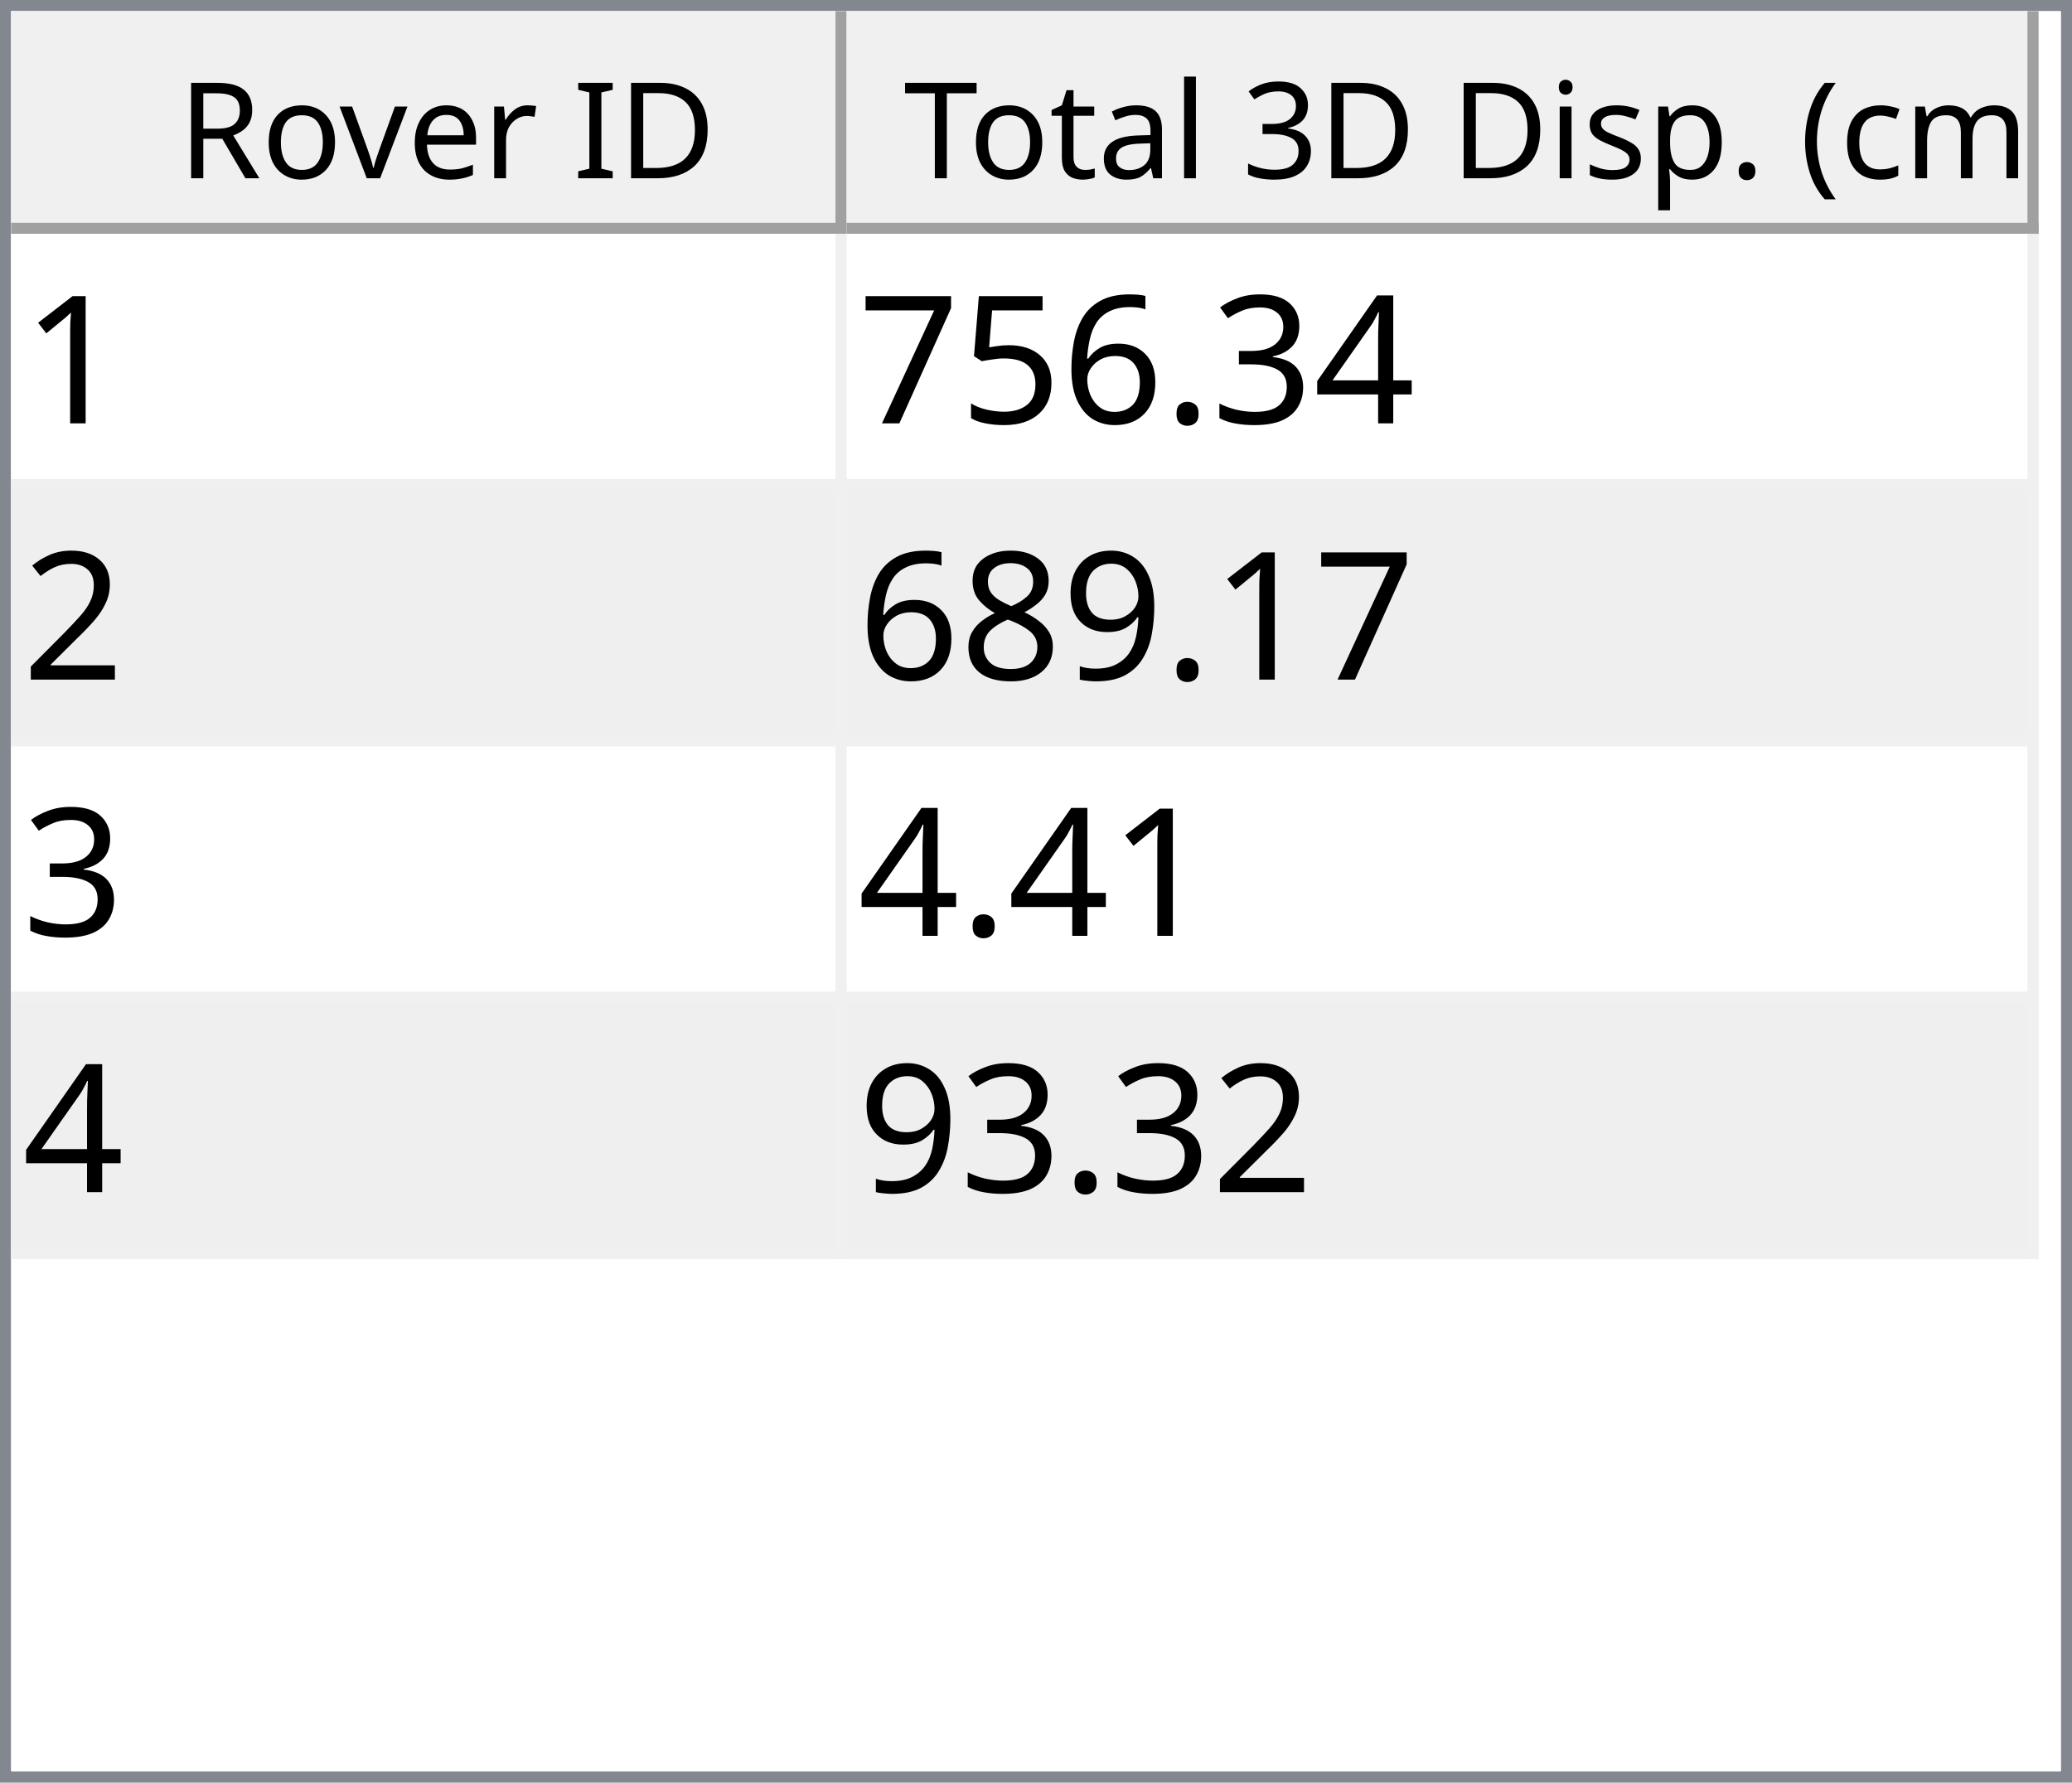
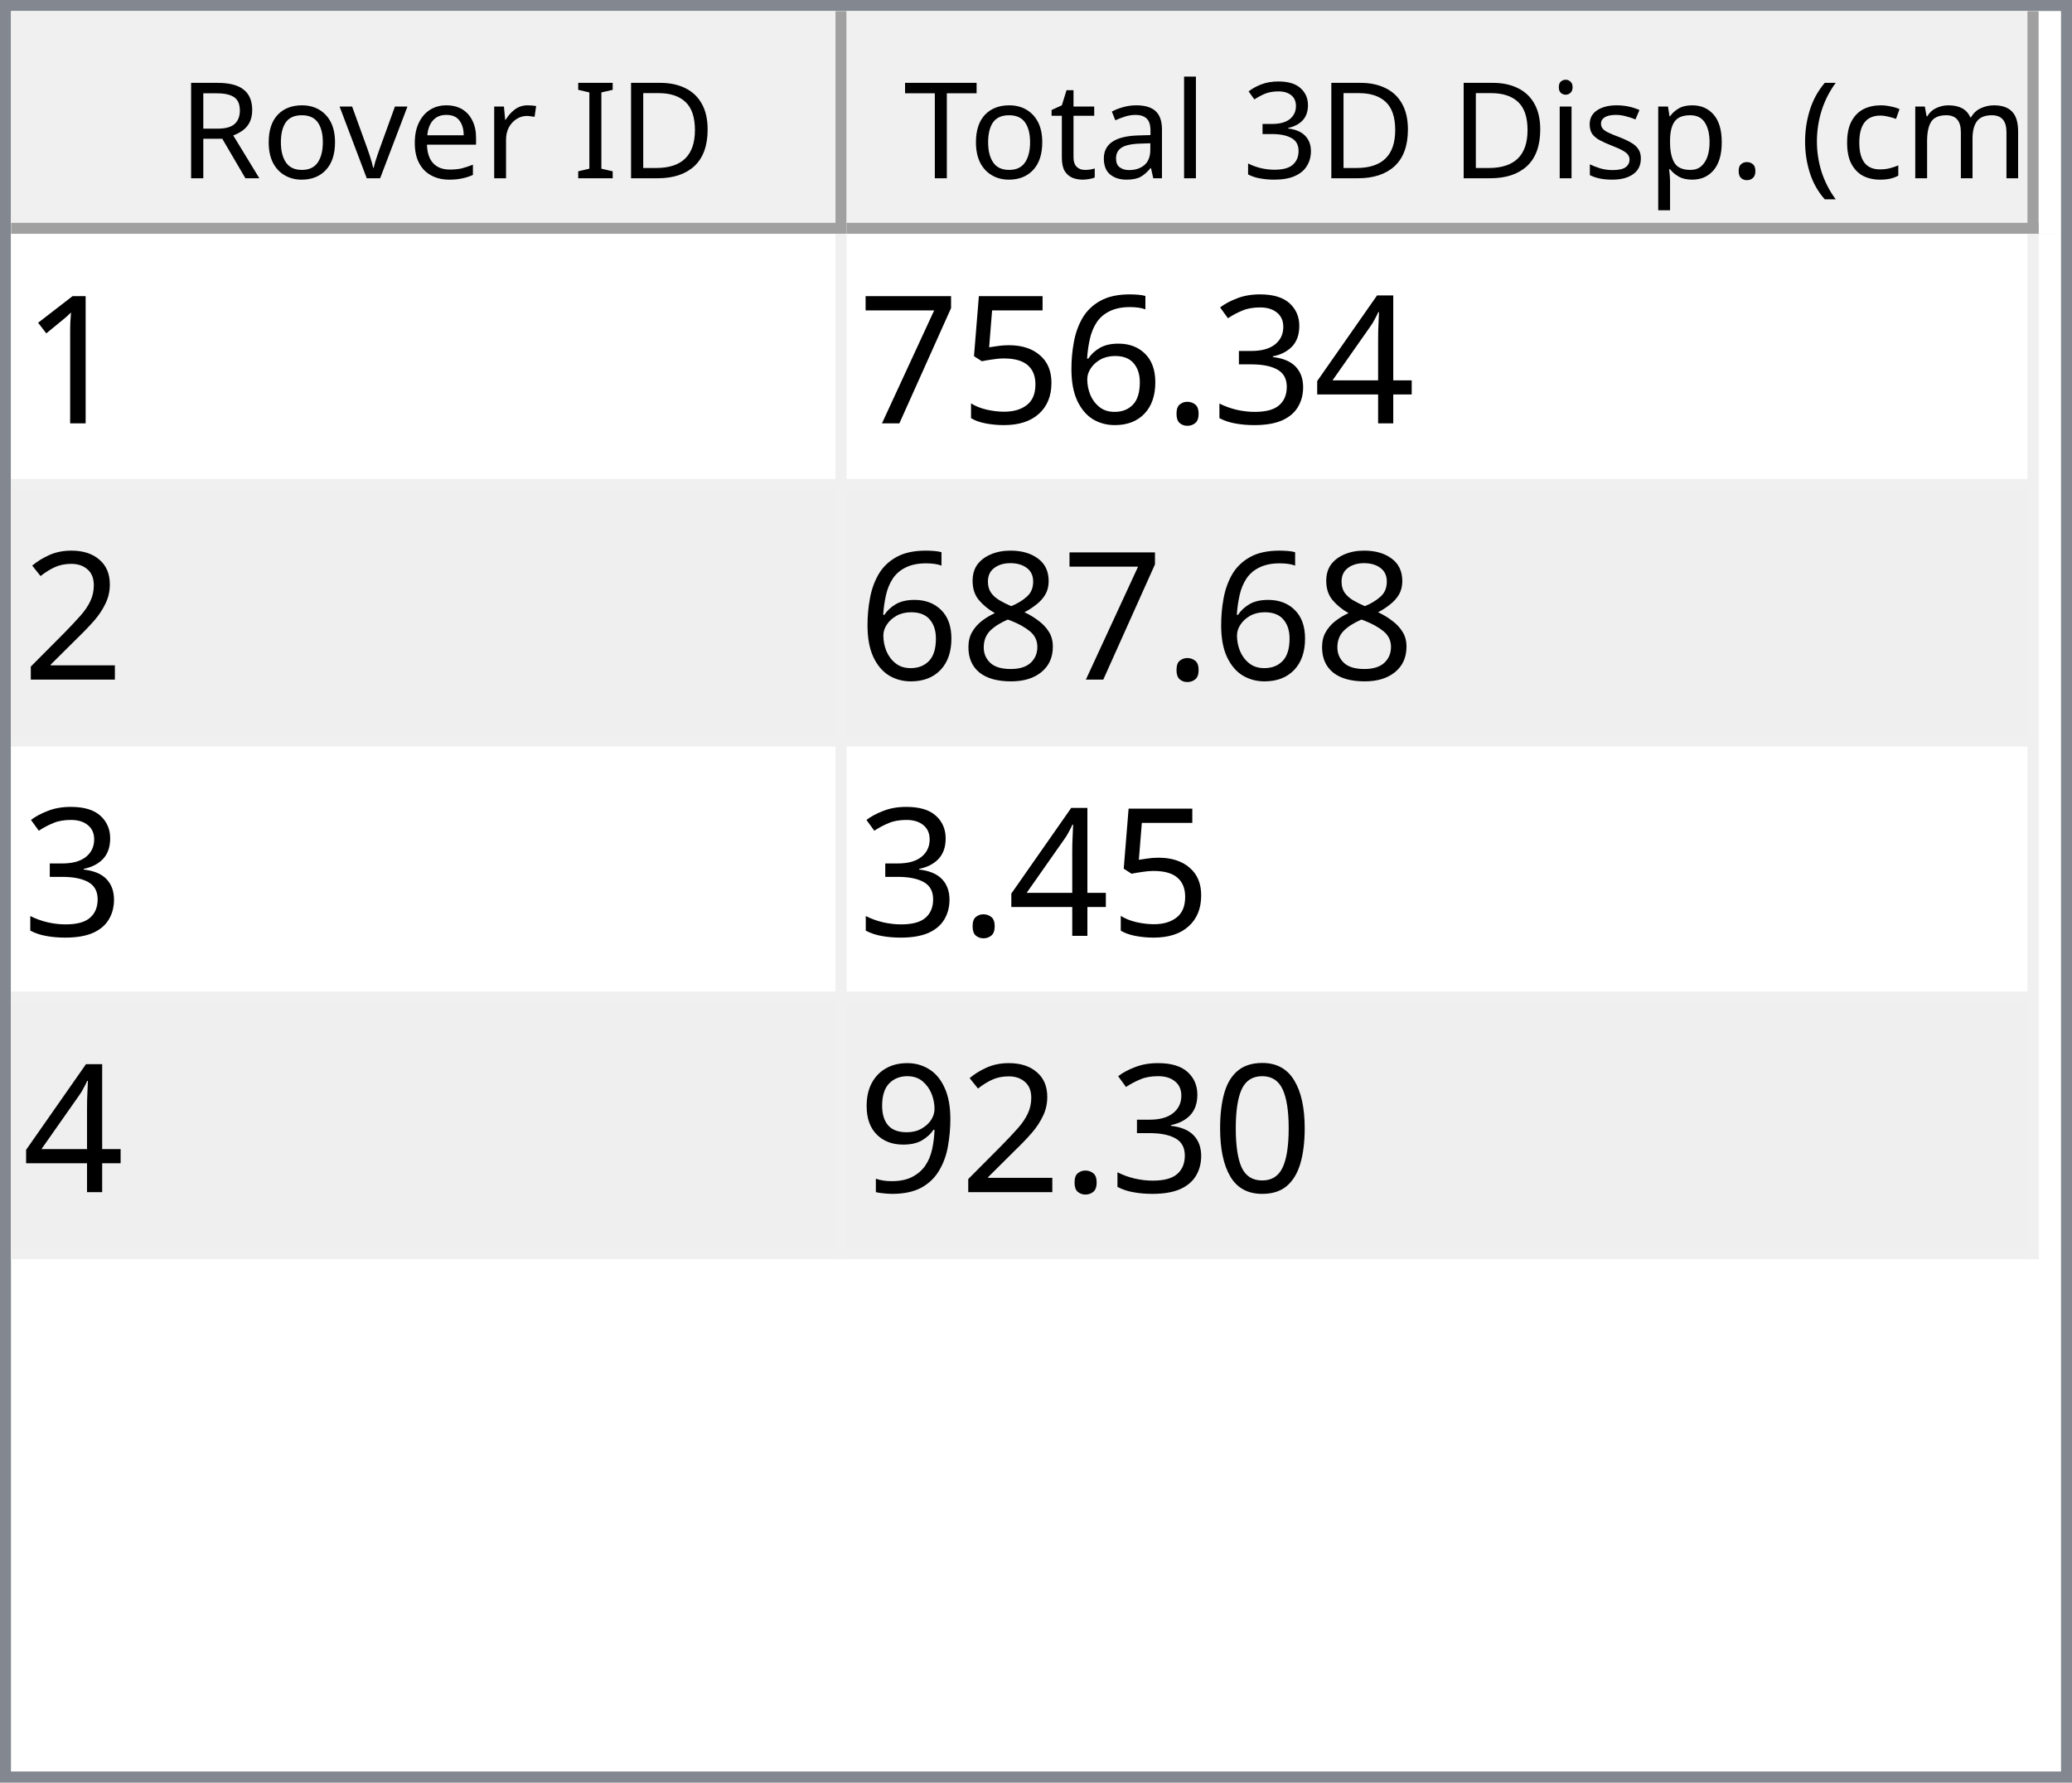
<svg xmlns="http://www.w3.org/2000/svg" style="fill-opacity:1; color-rendering:auto; color-interpolation:auto; text-rendering:auto; stroke:black; stroke-linecap:square; stroke-miterlimit:10; shape-rendering:auto; stroke-opacity:1; fill:black; stroke-dasharray:none; font-weight:normal; stroke-width:1; font-family:'Dialog'; font-style:normal; stroke-linejoin:miter; font-size:12px; stroke-dashoffset:0; image-rendering:auto;" width="186" height="160">
  <defs id="genericDefs" />
  <g>
    <defs id="defs1">
      <clipPath clipPathUnits="userSpaceOnUse" id="clipPath1">
        <path d="M0 0 L186 0 L186 160 L0 160 L0 0 Z" />
      </clipPath>
      <clipPath clipPathUnits="userSpaceOnUse" id="clipPath2">
        <path d="M0 0 L0 160 L186 160 L186 0 Z" />
      </clipPath>
      <clipPath clipPathUnits="userSpaceOnUse" id="clipPath3">
        <path d="M0 0 L0 20 L184 20 L184 0 Z" />
      </clipPath>
      <clipPath clipPathUnits="userSpaceOnUse" id="clipPath4">
        <path d="M0 0 L0 20 L75 20 L75 0 Z" />
      </clipPath>
      <clipPath clipPathUnits="userSpaceOnUse" id="clipPath5">
        <path d="M1 1 L1 19 L74 19 L74 1 Z" />
      </clipPath>
      <clipPath clipPathUnits="userSpaceOnUse" id="clipPath6">
        <path d="M0 0 L0 18 L73 18 L73 0 Z" />
      </clipPath>
      <clipPath clipPathUnits="userSpaceOnUse" id="clipPath7">
        <path d="M-0.5 -0.5 L-0.5 19.5 L74.5 19.5 L74.5 -0.5 Z" />
      </clipPath>
      <clipPath clipPathUnits="userSpaceOnUse" id="clipPath8">
        <path d="M0 0 L0 20 L107 20 L107 0 Z" />
      </clipPath>
      <clipPath clipPathUnits="userSpaceOnUse" id="clipPath9">
        <path d="M1 1 L1 19 L106 19 L106 1 Z" />
      </clipPath>
      <clipPath clipPathUnits="userSpaceOnUse" id="clipPath10">
        <path d="M0 0 L0 18 L105 18 L105 0 Z" />
      </clipPath>
      <clipPath clipPathUnits="userSpaceOnUse" id="clipPath11">
        <path d="M-0.5 -0.5 L-0.5 19.5 L106.5 19.5 L106.5 -0.5 Z" />
      </clipPath>
      <clipPath clipPathUnits="userSpaceOnUse" id="clipPath12">
        <path d="M0 0 L0 138 L184 138 L184 0 Z" />
      </clipPath>
      <clipPath clipPathUnits="userSpaceOnUse" id="clipPath13">
        <path d="M0 0 L0 92 L182 92 L182 0 Z" />
      </clipPath>
      <clipPath clipPathUnits="userSpaceOnUse" id="clipPath14">
        <path d="M-0.5 -0.5 L-0.5 91.5 L181.5 91.5 L181.5 -0.5 Z" />
      </clipPath>
      <clipPath clipPathUnits="userSpaceOnUse" id="clipPath15">
        <path d="M0 0 L0 22 L74 22 L74 0 Z" />
      </clipPath>
      <clipPath clipPathUnits="userSpaceOnUse" id="clipPath16">
        <path d="M0 0 L0 22 L106 22 L106 0 Z" />
      </clipPath>
      <font horiz-adv-x="64.551" id="font1">
        <font-face ascent="107.91" descent="25.098" units-per-em="100" style="font-style:normal; font-family:Segoe UI; font-weight:normal;" />
        <missing-glyph horiz-adv-x="64.551" d="M8.109 0 L8.109 68.266 L56.453 68.266 L56.453 0 L8.109 0 ZM15.328 7.234 L49.219 7.234 L49.219 61.031 L15.328 61.031 L15.328 7.234 Z" />
        <glyph unicode="D" horiz-adv-x="70.117" d="M9.188 0 L9.188 70.016 L28.516 70.016 Q65.531 70.016 65.531 35.891 Q65.531 19.672 55.25 9.836 Q44.969 0 27.734 0 L9.188 0 ZM17.391 62.594 L17.391 7.422 L27.828 7.422 Q41.609 7.422 49.273 14.797 Q56.938 22.172 56.938 35.688 Q56.938 62.594 28.328 62.594 L17.391 62.594 Z" />
        <glyph unicode="I" horiz-adv-x="26.611" d="M17.391 0 L9.188 0 L9.188 70.016 L17.391 70.016 L17.391 0 Z" />
        <glyph unicode=" " horiz-adv-x="27.393" d="" />
        <glyph unicode="r" horiz-adv-x="34.766" d="M34.188 41.891 Q32.078 43.5 28.125 43.5 Q23 43.5 19.555 38.672 Q16.109 33.844 16.109 25.484 L16.109 0 L8.109 0 L8.109 50 L16.109 50 L16.109 39.703 L16.312 39.703 Q18.016 44.969 21.531 47.922 Q25.047 50.875 29.391 50.875 Q32.516 50.875 34.188 50.203 L34.188 41.891 Z" />
        <glyph unicode="e" horiz-adv-x="52.295" d="M48.297 23 L12.984 23 Q13.188 14.656 17.484 10.109 Q21.781 5.562 29.297 5.562 Q37.75 5.562 44.828 11.141 L44.828 3.609 Q38.234 -1.172 27.391 -1.172 Q16.797 -1.172 10.742 5.641 Q4.688 12.453 4.688 24.812 Q4.688 36.469 11.305 43.82 Q17.922 51.172 27.734 51.172 Q37.547 51.172 42.922 44.828 Q48.297 38.484 48.297 27.203 L48.297 23 ZM40.094 29.781 Q40.047 36.719 36.75 40.578 Q33.453 44.438 27.594 44.438 Q21.922 44.438 17.969 40.383 Q14.016 36.328 13.094 29.781 L40.094 29.781 Z" />
        <glyph unicode="v" horiz-adv-x="47.9" d="M47.406 50 L27.484 0 L19.625 0 L0.688 50 L9.469 50 L22.172 13.672 Q23.578 9.672 23.922 6.688 L24.125 6.688 Q24.609 10.453 25.688 13.484 L38.969 50 L47.406 50 Z" />
        <glyph unicode="o" horiz-adv-x="58.594" d="M29 -1.172 Q17.922 -1.172 11.305 5.836 Q4.688 12.844 4.688 24.422 Q4.688 37.016 11.57 44.094 Q18.453 51.172 30.172 51.172 Q41.359 51.172 47.633 44.289 Q53.906 37.406 53.906 25.203 Q53.906 13.234 47.141 6.031 Q40.375 -1.172 29 -1.172 ZM29.594 44.438 Q21.875 44.438 17.383 39.188 Q12.891 33.938 12.891 24.703 Q12.891 15.828 17.43 10.695 Q21.969 5.562 29.594 5.562 Q37.359 5.562 41.531 10.594 Q45.703 15.625 45.703 24.906 Q45.703 34.281 41.531 39.359 Q37.359 44.438 29.594 44.438 Z" />
        <glyph unicode="R" horiz-adv-x="59.814" d="M59.375 0 L49.609 0 L37.891 19.625 Q36.281 22.359 34.766 24.289 Q33.25 26.219 31.664 27.438 Q30.078 28.656 28.25 29.219 Q26.422 29.781 24.125 29.781 L17.391 29.781 L17.391 0 L9.188 0 L9.188 70.016 L30.078 70.016 Q34.672 70.016 38.555 68.867 Q42.438 67.719 45.289 65.375 Q48.141 63.031 49.758 59.547 Q51.375 56.062 51.375 51.375 Q51.375 47.703 50.273 44.656 Q49.172 41.609 47.148 39.211 Q45.125 36.812 42.266 35.133 Q39.406 33.453 35.844 32.516 L35.844 32.328 Q37.594 31.547 38.891 30.547 Q40.188 29.547 41.359 28.18 Q42.531 26.812 43.68 25.078 Q44.828 23.344 46.234 21.047 L59.375 0 ZM17.391 62.594 L17.391 37.203 L28.516 37.203 Q31.594 37.203 34.203 38.133 Q36.812 39.062 38.719 40.797 Q40.625 42.531 41.703 45.047 Q42.781 47.562 42.781 50.688 Q42.781 56.297 39.141 59.445 Q35.5 62.594 28.609 62.594 L17.391 62.594 Z" />
        <glyph unicode=")" horiz-adv-x="30.176" d="M8.297 -15.922 L1.172 -15.922 Q16.406 2.344 16.406 26.812 Q16.406 51.469 1.078 70.016 L8.297 70.016 Q23.531 52.156 23.531 26.703 Q23.531 1.375 8.297 -15.922 Z" />
        <glyph unicode="m" horiz-adv-x="86.133" d="M79.109 0 L71.094 0 L71.094 28.719 Q71.094 37.016 68.531 40.727 Q65.969 44.438 59.906 44.438 Q54.781 44.438 51.195 39.75 Q47.609 35.062 47.609 28.516 L47.609 0 L39.594 0 L39.594 29.688 Q39.594 44.438 28.219 44.438 Q22.953 44.438 19.531 40.016 Q16.109 35.594 16.109 28.516 L16.109 0 L8.109 0 L8.109 50 L16.109 50 L16.109 42.094 L16.312 42.094 Q21.625 51.172 31.844 51.172 Q36.969 51.172 40.773 48.312 Q44.578 45.453 46 40.828 Q51.562 51.172 62.594 51.172 Q79.109 51.172 79.109 30.812 L79.109 0 Z" />
        <glyph unicode="c" horiz-adv-x="46.191" d="M42.188 2.297 Q36.422 -1.172 28.516 -1.172 Q17.828 -1.172 11.258 5.789 Q4.688 12.75 4.688 23.828 Q4.688 36.188 11.766 43.68 Q18.844 51.172 30.672 51.172 Q37.25 51.172 42.281 48.734 L42.281 40.531 Q36.719 44.438 30.375 44.438 Q22.703 44.438 17.797 38.945 Q12.891 33.453 12.891 24.516 Q12.891 15.719 17.508 10.641 Q22.125 5.562 29.891 5.562 Q36.422 5.562 42.188 9.906 L42.188 2.297 Z" />
        <glyph unicode="(" horiz-adv-x="30.176" d="M29.109 -15.922 L21.969 -15.922 Q6.844 1.375 6.844 26.703 Q6.844 52.156 21.969 70.016 L29.203 70.016 Q13.875 51.469 13.875 26.812 Q13.875 2.344 29.109 -15.922 Z" />
        <glyph unicode="." horiz-adv-x="21.68" d="M10.891 -1.078 Q8.641 -1.078 7.055 0.539 Q5.469 2.156 5.469 4.391 Q5.469 6.641 7.055 8.273 Q8.641 9.906 10.891 9.906 Q13.188 9.906 14.797 8.273 Q16.406 6.641 16.406 4.391 Q16.406 2.156 14.797 0.539 Q13.188 -1.078 10.891 -1.078 Z" />
        <glyph unicode="p" horiz-adv-x="58.789" d="M16.312 7.234 L16.109 7.234 L16.109 -23 L8.109 -23 L8.109 50 L16.109 50 L16.109 41.219 L16.312 41.219 Q22.219 51.172 33.594 51.172 Q43.266 51.172 48.688 44.461 Q54.109 37.75 54.109 26.469 Q54.109 13.922 48 6.375 Q41.891 -1.172 31.297 -1.172 Q21.578 -1.172 16.312 7.234 ZM16.109 27.391 L16.109 20.406 Q16.109 14.203 20.141 9.883 Q24.172 5.562 30.375 5.562 Q37.641 5.562 41.773 11.133 Q45.906 16.703 45.906 26.609 Q45.906 34.969 42.047 39.703 Q38.188 44.438 31.594 44.438 Q24.609 44.438 20.359 39.578 Q16.109 34.719 16.109 27.391 Z" />
        <glyph unicode="s" horiz-adv-x="42.432" d="M5.078 1.812 L5.078 10.406 Q11.625 5.562 19.484 5.562 Q30.031 5.562 30.031 12.594 Q30.031 14.594 29.125 15.992 Q28.219 17.391 26.68 18.461 Q25.141 19.531 23.07 20.383 Q21 21.234 18.609 22.172 Q15.281 23.484 12.766 24.828 Q10.25 26.172 8.57 27.859 Q6.891 29.547 6.031 31.695 Q5.172 33.844 5.172 36.719 Q5.172 40.234 6.789 42.945 Q8.406 45.656 11.086 47.484 Q13.766 49.312 17.211 50.242 Q20.656 51.172 24.312 51.172 Q30.812 51.172 35.938 48.922 L35.938 40.828 Q30.422 44.438 23.25 44.438 Q21 44.438 19.195 43.922 Q17.391 43.406 16.094 42.477 Q14.797 41.547 14.086 40.258 Q13.375 38.969 13.375 37.406 Q13.375 35.453 14.086 34.133 Q14.797 32.812 16.164 31.789 Q17.531 30.766 19.484 29.938 Q21.438 29.109 23.922 28.125 Q27.25 26.859 29.883 25.516 Q32.516 24.172 34.375 22.484 Q36.234 20.797 37.234 18.602 Q38.234 16.406 38.234 13.375 Q38.234 9.672 36.602 6.938 Q34.969 4.203 32.234 2.398 Q29.5 0.594 25.93 -0.289 Q22.359 -1.172 18.453 -1.172 Q10.75 -1.172 5.078 1.812 Z" />
        <glyph unicode="i" horiz-adv-x="24.219" d="M12.203 62.703 Q10.062 62.703 8.547 64.164 Q7.031 65.625 7.031 67.875 Q7.031 70.125 8.547 71.609 Q10.062 73.094 12.203 73.094 Q14.406 73.094 15.945 71.609 Q17.484 70.125 17.484 67.875 Q17.484 65.719 15.945 64.211 Q14.406 62.703 12.203 62.703 ZM16.109 0 L8.109 0 L8.109 50 L16.109 50 L16.109 0 Z" />
        <glyph unicode="3" horiz-adv-x="53.906" d="M46.531 19.828 Q46.531 15.094 44.75 11.211 Q42.969 7.328 39.719 4.57 Q36.469 1.812 31.93 0.297 Q27.391 -1.219 21.922 -1.219 Q11.922 -1.219 6 2.594 L6 11.188 Q13.094 5.609 22.219 5.609 Q25.875 5.609 28.828 6.539 Q31.781 7.469 33.906 9.227 Q36.031 10.984 37.18 13.477 Q38.328 15.969 38.328 19.094 Q38.328 32.812 18.797 32.812 L12.984 32.812 L12.984 39.594 L18.5 39.594 Q35.797 39.594 35.797 52.484 Q35.797 64.406 22.609 64.406 Q15.188 64.406 8.688 59.422 L8.688 67.188 Q15.375 71.188 24.609 71.188 Q29 71.188 32.57 69.969 Q36.141 68.75 38.68 66.555 Q41.219 64.359 42.609 61.281 Q44 58.203 44 54.5 Q44 40.672 30.031 36.719 L30.031 36.531 Q33.594 36.141 36.625 34.797 Q39.656 33.453 41.852 31.305 Q44.047 29.156 45.289 26.25 Q46.531 23.344 46.531 19.828 Z" />
        <glyph unicode="l" horiz-adv-x="24.219" d="M16.109 0 L8.109 0 L8.109 74.031 L16.109 74.031 L16.109 0 Z" />
        <glyph unicode="a" horiz-adv-x="50.879" d="M43.891 0 L35.891 0 L35.891 7.812 L35.688 7.812 Q30.469 -1.172 20.312 -1.172 Q12.844 -1.172 8.617 2.781 Q4.391 6.734 4.391 13.281 Q4.391 27.297 20.906 29.594 L35.891 31.688 Q35.891 44.438 25.594 44.438 Q16.547 44.438 9.281 38.281 L9.281 46.484 Q16.656 51.172 26.266 51.172 Q43.891 51.172 43.891 32.516 L43.891 0 ZM35.891 25.297 L23.828 23.641 Q18.266 22.859 15.43 20.875 Q12.594 18.891 12.594 13.875 Q12.594 10.203 15.211 7.883 Q17.828 5.562 22.172 5.562 Q28.125 5.562 32.008 9.742 Q35.891 13.922 35.891 20.312 L35.891 25.297 Z" />
        <glyph unicode="t" horiz-adv-x="33.887" d="M31.297 0.484 Q28.469 -1.078 23.828 -1.078 Q10.688 -1.078 10.688 13.578 L10.688 43.172 L2.094 43.172 L2.094 50 L10.688 50 L10.688 62.203 L18.703 64.797 L18.703 50 L31.297 50 L31.297 43.172 L18.703 43.172 L18.703 14.984 Q18.703 9.969 20.414 7.82 Q22.125 5.672 26.078 5.672 Q29.109 5.672 31.297 7.328 L31.297 0.484 Z" />
        <glyph unicode="T" horiz-adv-x="52.393" d="M50.594 62.594 L30.375 62.594 L30.375 0 L22.172 0 L22.172 62.594 L2 62.594 L2 70.016 L50.594 70.016 L50.594 62.594 Z" />
      </font>
      <font horiz-adv-x="75.0" id="font2">
        <font-face ascent="100.537" descent="21.973" units-per-em="100" style="font-style:normal; font-family:sans-serif; font-weight:normal;" />
        <missing-glyph horiz-adv-x="75.0" d="M12.5 0 L12.5 62.5 L62.5 62.5 L62.5 0 L12.5 0 ZM14.062 1.562 L60.938 1.562 L60.938 60.938 L14.062 60.938 L14.062 1.562 Z" />
        <glyph unicode="1" horiz-adv-x="55.615" d="M37.25 0 L28.469 0 L28.469 56 Q25.297 52.984 20.141 49.953 Q14.984 46.922 10.891 45.406 L10.891 53.906 Q18.266 57.375 23.781 62.305 Q29.297 67.234 31.594 71.875 L37.25 71.875 L37.25 0 Z" />
        <glyph unicode="4" horiz-adv-x="55.615" d="M32.328 0 L32.328 17.141 L1.266 17.141 L1.266 25.203 L33.938 71.578 L41.109 71.578 L41.109 25.203 L50.781 25.203 L50.781 17.141 L41.109 17.141 L41.109 0 L32.328 0 ZM32.328 25.203 L32.328 57.469 L9.906 25.203 L32.328 25.203 Z" />
        <glyph unicode="3" horiz-adv-x="55.615" d="M4.203 18.891 L12.984 20.062 Q14.5 12.594 18.141 9.297 Q21.781 6 27 6 Q33.203 6 37.477 10.297 Q41.75 14.594 41.75 20.953 Q41.75 27 37.797 30.93 Q33.844 34.859 27.734 34.859 Q25.25 34.859 21.531 33.891 L22.516 41.609 Q23.391 41.5 23.922 41.5 Q29.547 41.5 34.039 44.43 Q38.531 47.359 38.531 53.469 Q38.531 58.297 35.258 61.477 Q31.984 64.656 26.812 64.656 Q21.688 64.656 18.266 61.43 Q14.844 58.203 13.875 51.766 L5.078 53.328 Q6.688 62.156 12.398 67.016 Q18.109 71.875 26.609 71.875 Q32.469 71.875 37.398 69.359 Q42.328 66.844 44.945 62.5 Q47.562 58.156 47.562 53.266 Q47.562 48.641 45.07 44.828 Q42.578 41.016 37.703 38.766 Q44.047 37.312 47.562 32.695 Q51.078 28.078 51.078 21.141 Q51.078 11.766 44.242 5.25 Q37.406 -1.266 26.953 -1.266 Q17.531 -1.266 11.305 4.352 Q5.078 9.969 4.203 18.891 Z" />
        <glyph unicode="." horiz-adv-x="27.783" d="M9.078 0 L9.078 10.016 L19.094 10.016 L19.094 0 L9.078 0 Z" />
        <glyph unicode="6" horiz-adv-x="55.615" d="M49.75 54.047 L41.016 53.375 Q39.844 58.547 37.703 60.891 Q34.125 64.656 28.906 64.656 Q24.703 64.656 21.531 62.312 Q17.391 59.281 14.992 53.469 Q12.594 47.656 12.5 36.922 Q15.672 41.75 20.266 44.094 Q24.859 46.438 29.891 46.438 Q38.672 46.438 44.852 39.969 Q51.031 33.5 51.031 23.25 Q51.031 16.5 48.125 10.719 Q45.219 4.938 40.141 1.859 Q35.062 -1.219 28.609 -1.219 Q17.625 -1.219 10.695 6.859 Q3.766 14.938 3.766 33.5 Q3.766 54.25 11.422 63.672 Q18.109 71.875 29.438 71.875 Q37.891 71.875 43.289 67.141 Q48.688 62.406 49.75 54.047 ZM13.875 23.188 Q13.875 18.656 15.797 14.508 Q17.719 10.359 21.188 8.18 Q24.656 6 28.469 6 Q34.031 6 38.039 10.492 Q42.047 14.984 42.047 22.703 Q42.047 30.125 38.086 34.398 Q34.125 38.672 28.125 38.672 Q22.172 38.672 18.023 34.398 Q13.875 30.125 13.875 23.188 Z" />
        <glyph unicode="5" horiz-adv-x="55.615" d="M4.156 18.75 L13.375 19.531 Q14.406 12.797 18.141 9.398 Q21.875 6 27.156 6 Q33.5 6 37.891 10.789 Q42.281 15.578 42.281 23.484 Q42.281 31 38.062 35.352 Q33.844 39.703 27 39.703 Q22.75 39.703 19.336 37.773 Q15.922 35.844 13.969 32.766 L5.719 33.844 L12.641 70.609 L48.25 70.609 L48.25 62.203 L19.672 62.203 L15.828 42.969 Q22.266 47.469 29.344 47.469 Q38.719 47.469 45.164 40.969 Q51.609 34.469 51.609 24.266 Q51.609 14.547 45.953 7.469 Q39.062 -1.219 27.156 -1.219 Q17.391 -1.219 11.211 4.25 Q5.031 9.719 4.156 18.75 Z" />
        <glyph unicode="7" horiz-adv-x="55.615" d="M4.734 62.203 L4.734 70.656 L51.078 70.656 L51.078 63.812 Q44.234 56.547 37.523 44.484 Q30.812 32.422 27.156 19.672 Q24.516 10.688 23.781 0 L14.75 0 Q14.891 8.453 18.062 20.414 Q21.234 32.375 27.172 43.484 Q33.109 54.594 39.797 62.203 L4.734 62.203 Z" />
        <glyph unicode="2" horiz-adv-x="55.615" d="M50.344 8.453 L50.344 0 L3.031 0 Q2.938 3.172 4.047 6.109 Q5.859 10.938 9.836 15.625 Q13.812 20.312 21.344 26.469 Q33.016 36.031 37.117 41.625 Q41.219 47.219 41.219 52.203 Q41.219 57.422 37.477 61.008 Q33.734 64.594 27.734 64.594 Q21.391 64.594 17.578 60.789 Q13.766 56.984 13.719 50.25 L4.688 51.172 Q5.609 61.281 11.664 66.578 Q17.719 71.875 27.938 71.875 Q38.234 71.875 44.242 66.164 Q50.25 60.453 50.25 52 Q50.25 47.703 48.492 43.555 Q46.734 39.406 42.656 34.812 Q38.578 30.219 29.109 22.219 Q21.188 15.578 18.945 13.211 Q16.703 10.844 15.234 8.453 L50.344 8.453 Z" />
+         <glyph unicode="8" horiz-adv-x="55.615" d="M17.672 38.812 Q12.203 40.828 9.57 44.539 Q6.938 48.25 6.938 53.422 Q6.938 61.234 12.555 66.555 Q18.172 71.875 27.484 71.875 Q36.859 71.875 42.578 66.43 Q48.297 60.984 48.297 53.172 Q48.297 48.188 45.68 44.508 Q43.062 40.828 37.75 38.812 Q44.344 36.672 47.781 31.883 Q51.219 27.094 51.219 20.453 Q51.219 11.281 44.727 5.031 Q38.234 -1.219 27.641 -1.219 Q17.047 -1.219 10.547 5.055 Q4.047 11.328 4.047 20.703 Q4.047 27.688 7.594 32.398 Q11.141 37.109 17.672 38.812 ZM15.922 53.719 Q15.922 48.641 19.195 45.414 Q22.469 42.188 27.688 42.188 Q32.766 42.188 36.016 45.383 Q39.266 48.578 39.266 53.219 Q39.266 58.062 35.914 61.359 Q32.562 64.656 27.594 64.656 Q22.562 64.656 19.242 61.43 Q15.922 58.203 15.922 53.719 ZM13.094 20.656 Q13.094 16.891 14.875 13.375 Q16.656 9.859 20.172 7.93 Q23.688 6 27.734 6 Q34.031 6 38.133 10.055 Q42.234 14.109 42.234 20.359 Q42.234 26.703 38.016 30.859 Q33.797 35.016 27.438 35.016 Q21.234 35.016 17.164 30.914 Q13.094 26.812 13.094 20.656 Z" />
+         <glyph unicode="0" horiz-adv-x="55.615" d="M4.156 35.297 Q4.156 48 6.766 55.742 Q9.375 63.484 14.523 67.68 Q19.672 71.875 27.484 71.875 Q33.25 71.875 37.594 69.555 Q41.938 67.234 44.773 62.867 Q47.609 58.5 49.219 52.227 Q50.828 45.953 50.828 35.297 Q50.828 22.703 48.242 14.969 Q45.656 7.234 40.508 3.008 Q35.359 -1.219 27.484 -1.219 Q17.141 -1.219 11.234 6.203 Q4.156 15.141 4.156 35.297 ZM13.188 35.297 Q13.188 17.672 17.312 11.836 Q21.438 6 27.484 6 Q33.547 6 37.672 11.859 Q41.797 17.719 41.797 35.297 Q41.797 52.984 37.672 58.789 Q33.547 64.594 27.391 64.594 Q21.344 64.594 17.719 59.469 Q13.188 52.938 13.188 35.297 Z" />
        <glyph unicode="9" horiz-adv-x="55.615" d="M5.469 16.547 L13.922 17.328 Q14.984 11.375 18.016 8.688 Q21.047 6 25.781 6 Q29.828 6 32.883 7.859 Q35.938 9.719 37.891 12.82 Q39.844 15.922 41.164 21.195 Q42.484 26.469 42.484 31.938 Q42.484 32.516 42.438 33.688 Q39.797 29.5 35.234 26.883 Q30.672 24.266 25.344 24.266 Q16.453 24.266 10.305 30.711 Q4.156 37.156 4.156 47.703 Q4.156 58.594 10.578 65.234 Q17 71.875 26.656 71.875 Q33.641 71.875 39.43 68.117 Q45.219 64.359 48.219 57.398 Q51.219 50.438 51.219 37.25 Q51.219 23.531 48.242 15.406 Q45.266 7.281 39.383 3.031 Q33.5 -1.219 25.594 -1.219 Q17.188 -1.219 11.867 3.445 Q6.547 8.109 5.469 16.547 ZM41.453 48.141 Q41.453 55.719 37.43 60.156 Q33.406 64.594 27.734 64.594 Q21.875 64.594 17.531 59.812 Q13.188 55.031 13.188 47.406 Q13.188 40.578 17.312 36.305 Q21.438 32.031 27.484 32.031 Q33.594 32.031 37.523 36.305 Q41.453 40.578 41.453 48.141 Z" />
-         <glyph unicode="8" horiz-adv-x="55.615" d="M17.672 38.812 Q12.203 40.828 9.57 44.539 Q6.938 48.25 6.938 53.422 Q6.938 61.234 12.555 66.555 Q18.172 71.875 27.484 71.875 Q36.859 71.875 42.578 66.43 Q48.297 60.984 48.297 53.172 Q48.297 48.188 45.68 44.508 Q43.062 40.828 37.75 38.812 Q44.344 36.672 47.781 31.883 Q51.219 27.094 51.219 20.453 Q51.219 11.281 44.727 5.031 Q38.234 -1.219 27.641 -1.219 Q17.047 -1.219 10.547 5.055 Q4.047 11.328 4.047 20.703 Q4.047 27.688 7.594 32.398 Q11.141 37.109 17.672 38.812 ZM15.922 53.719 Q15.922 48.641 19.195 45.414 Q22.469 42.188 27.688 42.188 Q32.766 42.188 36.016 45.383 Q39.266 48.578 39.266 53.219 Q39.266 58.062 35.914 61.359 Q32.562 64.656 27.594 64.656 Q22.562 64.656 19.242 61.43 Q15.922 58.203 15.922 53.719 ZM13.094 20.656 Q13.094 16.891 14.875 13.375 Q16.656 9.859 20.172 7.93 Q23.688 6 27.734 6 Q34.031 6 38.133 10.055 Q42.234 14.109 42.234 20.359 Q42.234 26.703 38.016 30.859 Q33.797 35.016 27.438 35.016 Q21.234 35.016 17.164 30.914 Q13.094 26.812 13.094 20.656 Z" />
      </font>
    </defs>
    <g style="fill:white; stroke:white;">
      <rect x="0" y="0" width="186" style="clip-path:url(#clipPath1); stroke:none;" height="160" />
    </g>
    <g style="fill:white; text-rendering:optimizeSpeed; color-rendering:optimizeSpeed; image-rendering:optimizeSpeed; shape-rendering:crispEdges; stroke:white; color-interpolation:sRGB;">
      <rect x="0" width="186" height="160" y="0" style="stroke:none;" />
      <path style="stroke:none;" d="M0 160 L186 160 L186 0 L0 0 Z" />
    </g>
    <g style="fill:rgb(240,240,240); font-family:'Segoe UI'; stroke:rgb(240,240,240);">
      <rect x="0" y="0" width="186" style="clip-path:url(#clipPath2); stroke:none;" height="160" />
    </g>
    <g style="fill:rgb(130,135,144); font-family:'Segoe UI'; stroke:rgb(130,135,144);">
      <path d="M0 0 L186 0 L186 160 L0 160 L0 0 ZM1 1 L185 1 L185 159 L1 159 L1 1 Z" style="fill-rule:evenodd; clip-path:url(#clipPath2); stroke:none;" />
    </g>
    <g style="fill:white; font-family:'Segoe UI'; stroke:white;" transform="translate(1,1)">
      <rect x="0" y="0" width="184" style="clip-path:url(#clipPath3); stroke:none;" height="20" />
    </g>
    <g style="fill:rgb(240,240,240); font-family:'Segoe UI'; stroke:rgb(240,240,240);" transform="translate(1,1)">
      <rect x="0" y="0" width="75" style="clip-path:url(#clipPath4); stroke:none;" height="20" />
    </g>
    <g style="font-family:'Segoe UI';" transform="translate(2,2)">
      <text x="14" xml:space="preserve" y="14" style="clip-path:url(#clipPath6); stroke:none;">Rover ID</text>
    </g>
    <g style="fill:rgb(160,160,160); font-family:'Segoe UI'; stroke:rgb(160,160,160); stroke-linejoin:bevel;" transform="translate(1.5,1.5)">
      <line x1="74" x2="74" y1="0" style="fill:none; clip-path:url(#clipPath7);" y2="19" />
    </g>
    <g style="fill:rgb(160,160,160); font-family:'Segoe UI'; stroke:rgb(160,160,160); stroke-linejoin:bevel;" transform="matrix(1,0,0,1,1,1) translate(0.5,0.5)">
      <line x1="0" x2="74" y1="19" style="fill:none; clip-path:url(#clipPath7);" y2="19" />
    </g>
    <g style="fill:rgb(240,240,240); font-family:'Segoe UI'; stroke:rgb(240,240,240);" transform="translate(76,1)">
      <rect x="0" y="0" width="107" style="clip-path:url(#clipPath8); stroke:none;" height="20" />
    </g>
    <g style="font-family:'Segoe UI';" transform="translate(77,2)">
      <text x="1" xml:space="preserve" y="14" style="clip-path:url(#clipPath10); stroke:none;"> Total 3D Disp. (cm)</text>
    </g>
    <g style="fill:rgb(160,160,160); font-family:'Segoe UI'; stroke:rgb(160,160,160); stroke-linejoin:bevel;" transform="translate(76.5,1.5)">
      <line x1="106" x2="106" y1="0" style="fill:none; clip-path:url(#clipPath11);" y2="19" />
    </g>
    <g style="fill:rgb(160,160,160); font-family:'Segoe UI'; stroke:rgb(160,160,160); stroke-linejoin:bevel;" transform="matrix(1,0,0,1,76,1) translate(0.5,0.5)">
      <line x1="0" x2="106" y1="19" style="fill:none; clip-path:url(#clipPath11);" y2="19" />
    </g>
    <g style="fill:white; font-family:'Segoe UI'; stroke:white;" transform="translate(1,21)">
      <rect x="0" y="0" width="184" style="clip-path:url(#clipPath12); stroke:none;" height="138" />
    </g>
    <g style="fill:rgb(240,240,240); font-size:16px; font-family:sans-serif; stroke:rgb(240,240,240);" transform="translate(1,21)">
      <rect x="0" y="0" width="182" style="clip-path:url(#clipPath13); stroke:none;" height="92" />
      <line transform="translate(0.5,0.5)" x1="0" x2="181" y1="22" style="clip-path:url(#clipPath14); fill:none; stroke-linejoin:bevel;" y2="22" />
    </g>
    <g transform="matrix(1,0,0,1,1,21) translate(0.5,0.5)" style="fill:rgb(240,240,240); font-size:16px; font-family:sans-serif; stroke:rgb(240,240,240); stroke-linejoin:bevel;">
      <line x1="0" x2="181" y1="45" style="fill:none; clip-path:url(#clipPath14);" y2="45" />
    </g>
    <g transform="matrix(1,0,0,1,1,21) translate(0.5,0.5)" style="fill:rgb(240,240,240); font-size:16px; font-family:sans-serif; stroke:rgb(240,240,240); stroke-linejoin:bevel;">
      <line x1="0" x2="181" y1="68" style="fill:none; clip-path:url(#clipPath14);" y2="68" />
    </g>
    <g transform="matrix(1,0,0,1,1,21) translate(0.5,0.5)" style="fill:rgb(240,240,240); font-size:16px; font-family:sans-serif; stroke:rgb(240,240,240); stroke-linejoin:bevel;">
      <line x1="0" x2="181" y1="91" style="fill:none; clip-path:url(#clipPath14);" y2="91" />
    </g>
    <g transform="matrix(1,0,0,1,1,21) translate(0.5,0.5)" style="fill:rgb(240,240,240); font-size:16px; font-family:sans-serif; stroke:rgb(240,240,240); stroke-linejoin:bevel;">
      <line x1="74" x2="74" y1="0" style="fill:none; clip-path:url(#clipPath14);" y2="91" />
    </g>
    <g transform="matrix(1,0,0,1,1,21) translate(0.5,0.5)" style="fill:rgb(240,240,240); font-size:16px; font-family:sans-serif; stroke:rgb(240,240,240); stroke-linejoin:bevel;">
      <line x1="181" x2="181" y1="0" style="fill:none; clip-path:url(#clipPath14);" y2="91" />
    </g>
    <g style="fill:white; font-size:16px; font-family:sans-serif; stroke:white;" transform="matrix(1,0,0,1,1,21)">
      <rect x="0" y="0" width="74" style="clip-path:url(#clipPath15); stroke:none;" height="22" />
      <text x="1" y="17" style="fill:black; clip-path:url(#clipPath15); stroke:none;" xml:space="preserve">1</text>
    </g>
    <g style="fill:white; font-size:16px; font-family:sans-serif; stroke:white;" transform="matrix(1,0,0,1,1,21) translate(75,0)">
      <rect x="0" y="0" width="106" style="clip-path:url(#clipPath16); stroke:none;" height="22" />
      <text x="1" y="17" style="fill:black; clip-path:url(#clipPath16); stroke:none;" xml:space="preserve">756.34</text>
    </g>
    <g style="fill:rgb(239,239,239); font-size:16px; font-family:sans-serif; stroke:rgb(239,239,239);" transform="matrix(1,0,0,1,1,21) translate(0,23)">
      <rect x="0" y="0" width="74" style="clip-path:url(#clipPath15); stroke:none;" height="22" />
      <text x="1" y="17" style="fill:black; clip-path:url(#clipPath15); stroke:none;" xml:space="preserve">2</text>
    </g>
    <g style="fill:rgb(239,239,239); font-size:16px; font-family:sans-serif; stroke:rgb(239,239,239);" transform="matrix(1,0,0,1,1,21) translate(75,23)">
      <rect x="0" y="0" width="106" style="clip-path:url(#clipPath16); stroke:none;" height="22" />
-       <text x="1" y="17" style="fill:black; clip-path:url(#clipPath16); stroke:none;" xml:space="preserve">689.17</text>
+       <text x="1" y="17" style="fill:black; clip-path:url(#clipPath16); stroke:none;" xml:space="preserve">687.68</text>
    </g>
    <g style="fill:white; font-size:16px; font-family:sans-serif; stroke:white;" transform="matrix(1,0,0,1,1,21) translate(0,46)">
      <rect x="0" y="0" width="74" style="clip-path:url(#clipPath15); stroke:none;" height="22" />
      <text x="1" y="17" style="fill:black; clip-path:url(#clipPath15); stroke:none;" xml:space="preserve">3</text>
    </g>
    <g style="fill:white; font-size:16px; font-family:sans-serif; stroke:white;" transform="matrix(1,0,0,1,1,21) translate(75,46)">
      <rect x="0" y="0" width="106" style="clip-path:url(#clipPath16); stroke:none;" height="22" />
-       <text x="1" y="17" style="fill:black; clip-path:url(#clipPath16); stroke:none;" xml:space="preserve">4.41</text>
+       <text x="1" y="17" style="fill:black; clip-path:url(#clipPath16); stroke:none;" xml:space="preserve">3.45</text>
    </g>
    <g style="fill:rgb(239,239,239); font-size:16px; font-family:sans-serif; stroke:rgb(239,239,239);" transform="matrix(1,0,0,1,1,21) translate(0,69)">
      <rect x="0" y="0" width="74" style="clip-path:url(#clipPath15); stroke:none;" height="22" />
      <text x="1" y="17" style="fill:black; clip-path:url(#clipPath15); stroke:none;" xml:space="preserve">4</text>
    </g>
    <g style="fill:rgb(239,239,239); font-size:16px; font-family:sans-serif; stroke:rgb(239,239,239);" transform="matrix(1,0,0,1,1,21) translate(75,69)">
      <rect x="0" y="0" width="106" style="clip-path:url(#clipPath16); stroke:none;" height="22" />
-       <text x="1" y="17" style="fill:black; clip-path:url(#clipPath16); stroke:none;" xml:space="preserve">93.32</text>
+       <text x="1" y="17" style="fill:black; clip-path:url(#clipPath16); stroke:none;" xml:space="preserve">92.30</text>
    </g>
  </g>
</svg>
